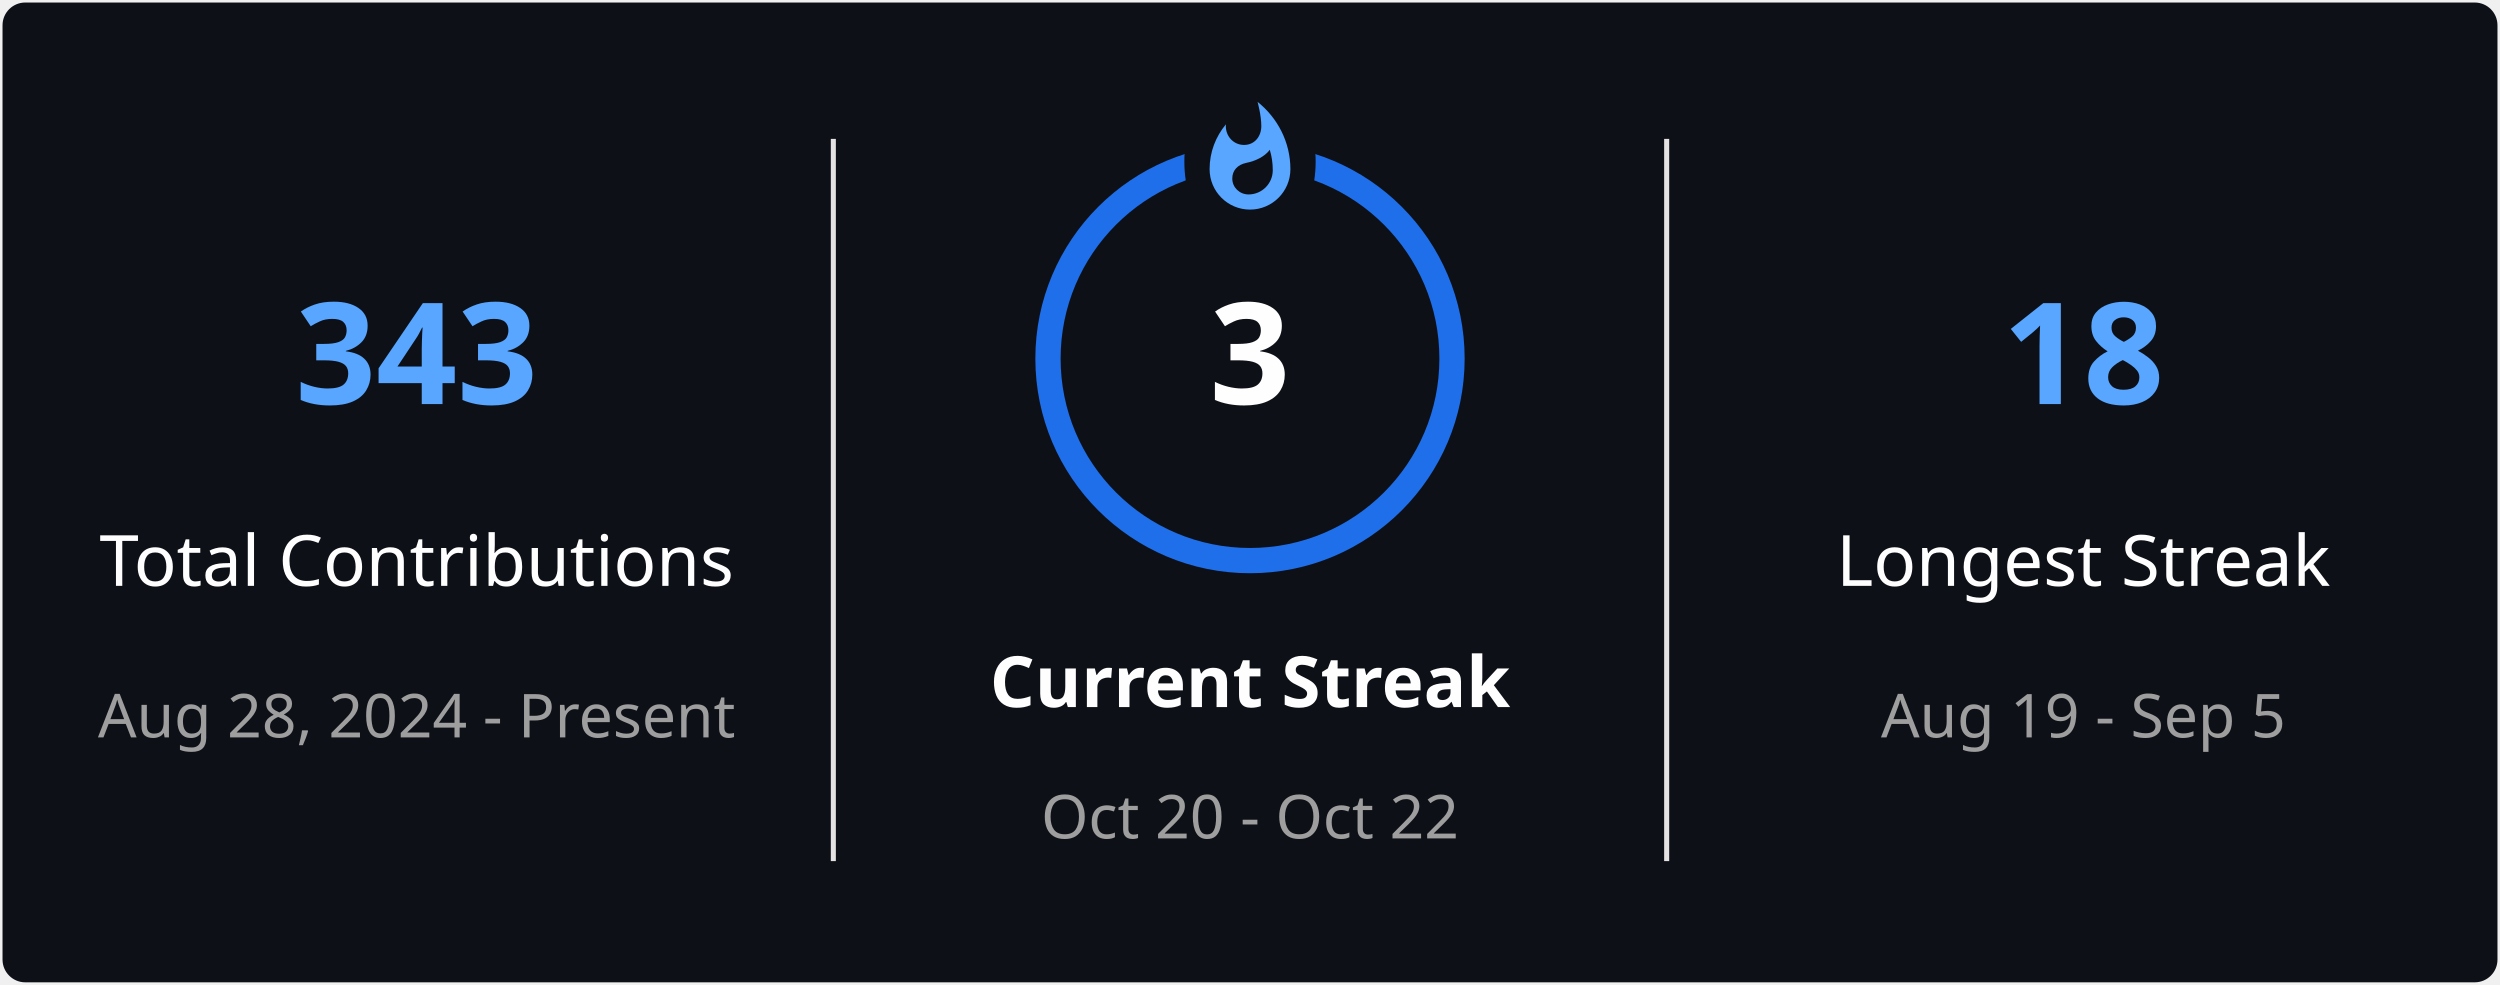
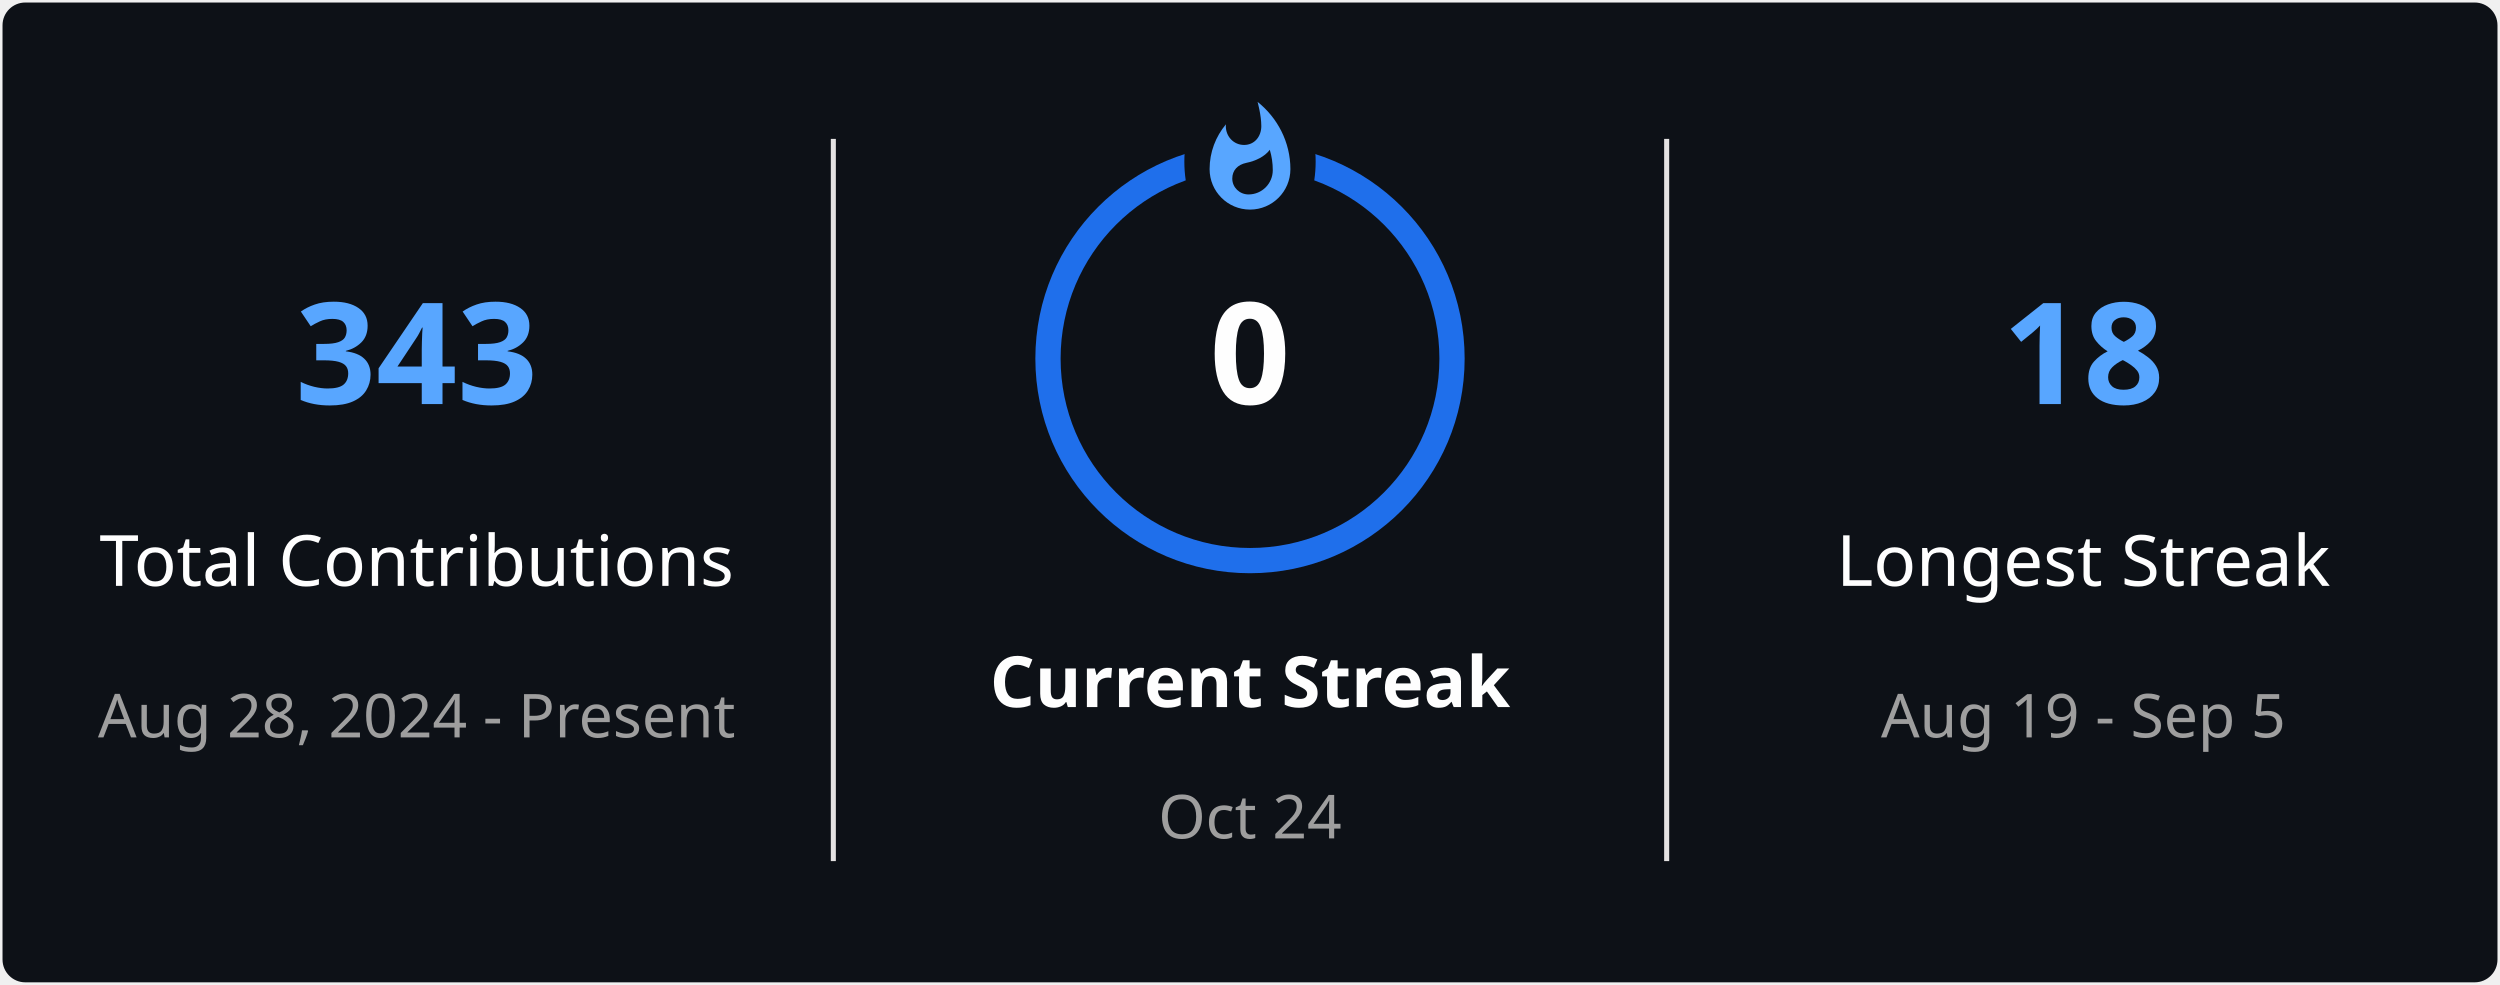
<svg xmlns="http://www.w3.org/2000/svg" style="isolation: isolate" viewBox="0 0 495 195" width="495px" height="195px" direction="ltr">
  <defs>
    <clipPath id="outer_rectangle">
      <rect width="495" height="195" rx="4.5" />
    </clipPath>
    <mask id="mask_out_ring_behind_fire">
      <rect width="495" height="195" fill="white" />
      <ellipse id="mask-ellipse" cx="247.5" cy="32" rx="13" ry="18" fill="black" />
    </mask>
  </defs>
  <g clip-path="url(#outer_rectangle)">
    <g style="isolation: isolate">
      <rect stroke="#000000" stroke-opacity="0" fill="#0D1117" rx="4.5" x="0.5" y="0.5" width="494" height="194" />
    </g>
    <g style="isolation: isolate">
      <line x1="165" y1="28" x2="165" y2="170" vector-effect="non-scaling-stroke" stroke-width="1" stroke="#E4E2E2" stroke-linejoin="miter" stroke-linecap="square" stroke-miterlimit="3" />
      <line x1="330" y1="28" x2="330" y2="170" vector-effect="non-scaling-stroke" stroke-width="1" stroke="#E4E2E2" stroke-linejoin="miter" stroke-linecap="square" stroke-miterlimit="3" />
    </g>
    <g style="isolation: isolate">
      <g transform="translate(82.5, 48)">
        <text x="0" y="32" stroke-width="0" text-anchor="middle" fill="#58A6FF" stroke="none" font-family="&quot;Segoe UI&quot;, Ubuntu, sans-serif" font-weight="700" font-size="28px" font-style="normal" style="opacity: 1; opacity: 1;">
                        343
                    </text>
      </g>
      <g transform="translate(82.5, 84)">
        <text x="0" y="32" stroke-width="0" text-anchor="middle" fill="#FEFEFE" stroke="none" font-family="&quot;Segoe UI&quot;, Ubuntu, sans-serif" font-weight="400" font-size="14px" font-style="normal" style="opacity: 1; opacity: 1;">
                        Total Contributions
                    </text>
      </g>
      <g transform="translate(82.5, 114)">
        <text x="0" y="32" stroke-width="0" text-anchor="middle" fill="#9E9E9E" stroke="none" font-family="&quot;Segoe UI&quot;, Ubuntu, sans-serif" font-weight="400" font-size="12px" font-style="normal" style="opacity: 1; opacity: 1;">
                        Aug 28, 2024 - Present
                    </text>
      </g>
    </g>
    <g style="isolation: isolate">
      <g transform="translate(247.5, 108)">
        <text x="0" y="32" stroke-width="0" text-anchor="middle" fill="#FEFEFE" stroke="none" font-family="&quot;Segoe UI&quot;, Ubuntu, sans-serif" font-weight="700" font-size="14px" font-style="normal" style="opacity: 1; opacity: 1;">
                        Current Streak
                    </text>
      </g>
      <g transform="translate(247.5, 145)">
        <text x="0" y="21" stroke-width="0" text-anchor="middle" fill="#9E9E9E" stroke="none" font-family="&quot;Segoe UI&quot;, Ubuntu, sans-serif" font-weight="400" font-size="12px" font-style="normal" style="opacity: 1; opacity: 1;">
-                         Oct 20 - Oct 22
+                         Oct 24
                    </text>
      </g>
      <g mask="url(#mask_out_ring_behind_fire)">
        <circle cx="247.5" cy="71" r="40" fill="none" stroke="#1F6FEB" stroke-width="5" style="opacity: 1; opacity: 1;" />
      </g>
      <g transform="translate(247.5, 19.5)" stroke-opacity="0" style="opacity: 1; opacity: 1;">
        <path d="M -12 -0.5 L 15 -0.5 L 15 23.5 L -12 23.5 L -12 -0.5 Z" fill="none" />
        <path d="M 1.5 0.67 C 1.5 0.67 2.24 3.32 2.24 5.47 C 2.24 7.53 0.89 9.2 -1.17 9.2 C -3.23 9.2 -4.79 7.53 -4.79 5.47 L -4.76 5.11 C -6.78 7.51 -8 10.62 -8 13.99 C -8 18.41 -4.42 22 0 22 C 4.42 22 8 18.41 8 13.99 C 8 8.6 5.41 3.79 1.5 0.67 Z M -0.29 19 C -2.07 19 -3.51 17.6 -3.51 15.86 C -3.51 14.24 -2.46 13.1 -0.7 12.74 C 1.07 12.38 2.9 11.53 3.92 10.16 C 4.31 11.45 4.51 12.81 4.51 14.2 C 4.51 16.85 2.36 19 -0.29 19 Z" fill="#58A6FF" stroke-opacity="0" />
      </g>
      <g transform="translate(247.5, 48)">
        <text x="0" y="32" stroke-width="0" text-anchor="middle" fill="#FEFEFE" stroke="none" font-family="&quot;Segoe UI&quot;, Ubuntu, sans-serif" font-weight="700" font-size="28px" font-style="normal" style="font-size: 28px;">
-                         3
+                         0
                    </text>
      </g>
    </g>
    <g style="isolation: isolate">
      <g transform="translate(412.5, 48)">
        <text x="0" y="32" stroke-width="0" text-anchor="middle" fill="#58A6FF" stroke="none" font-family="&quot;Segoe UI&quot;, Ubuntu, sans-serif" font-weight="700" font-size="28px" font-style="normal" style="opacity: 1; opacity: 1;">
                        18
                    </text>
      </g>
      <g transform="translate(412.5, 84)">
        <text x="0" y="32" stroke-width="0" text-anchor="middle" fill="#FEFEFE" stroke="none" font-family="&quot;Segoe UI&quot;, Ubuntu, sans-serif" font-weight="400" font-size="14px" font-style="normal" style="opacity: 1; opacity: 1;">
                        Longest Streak
                    </text>
      </g>
      <g transform="translate(412.5, 114)">
        <text x="0" y="32" stroke-width="0" text-anchor="middle" fill="#9E9E9E" stroke="none" font-family="&quot;Segoe UI&quot;, Ubuntu, sans-serif" font-weight="400" font-size="12px" font-style="normal" style="opacity: 1; opacity: 1;">
                        Aug 19 - Sep 5
                    </text>
      </g>
    </g>
  </g>
</svg>
